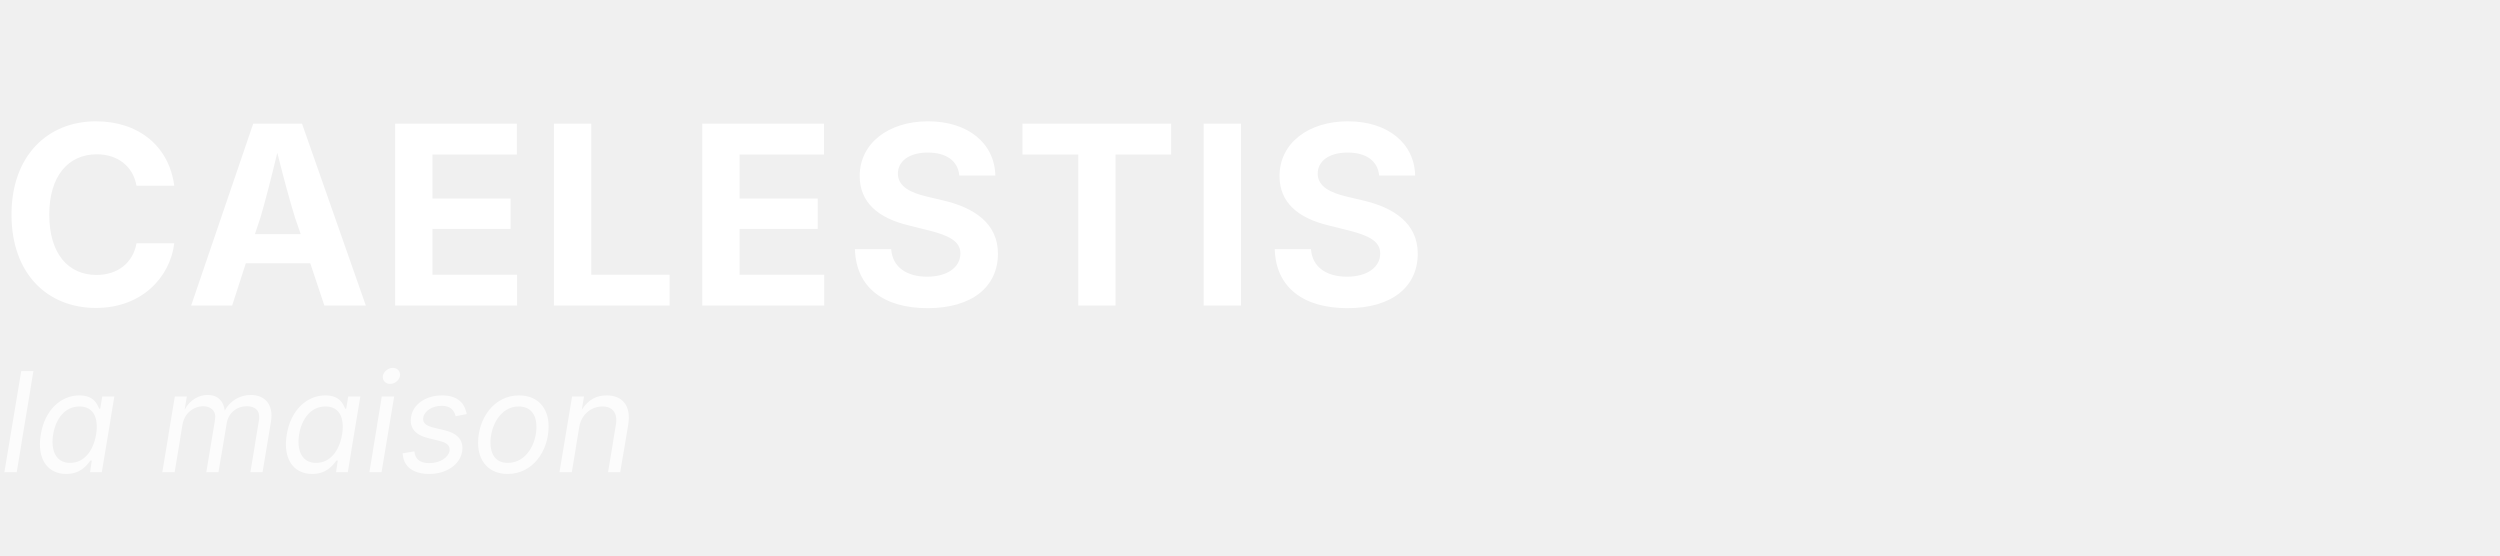
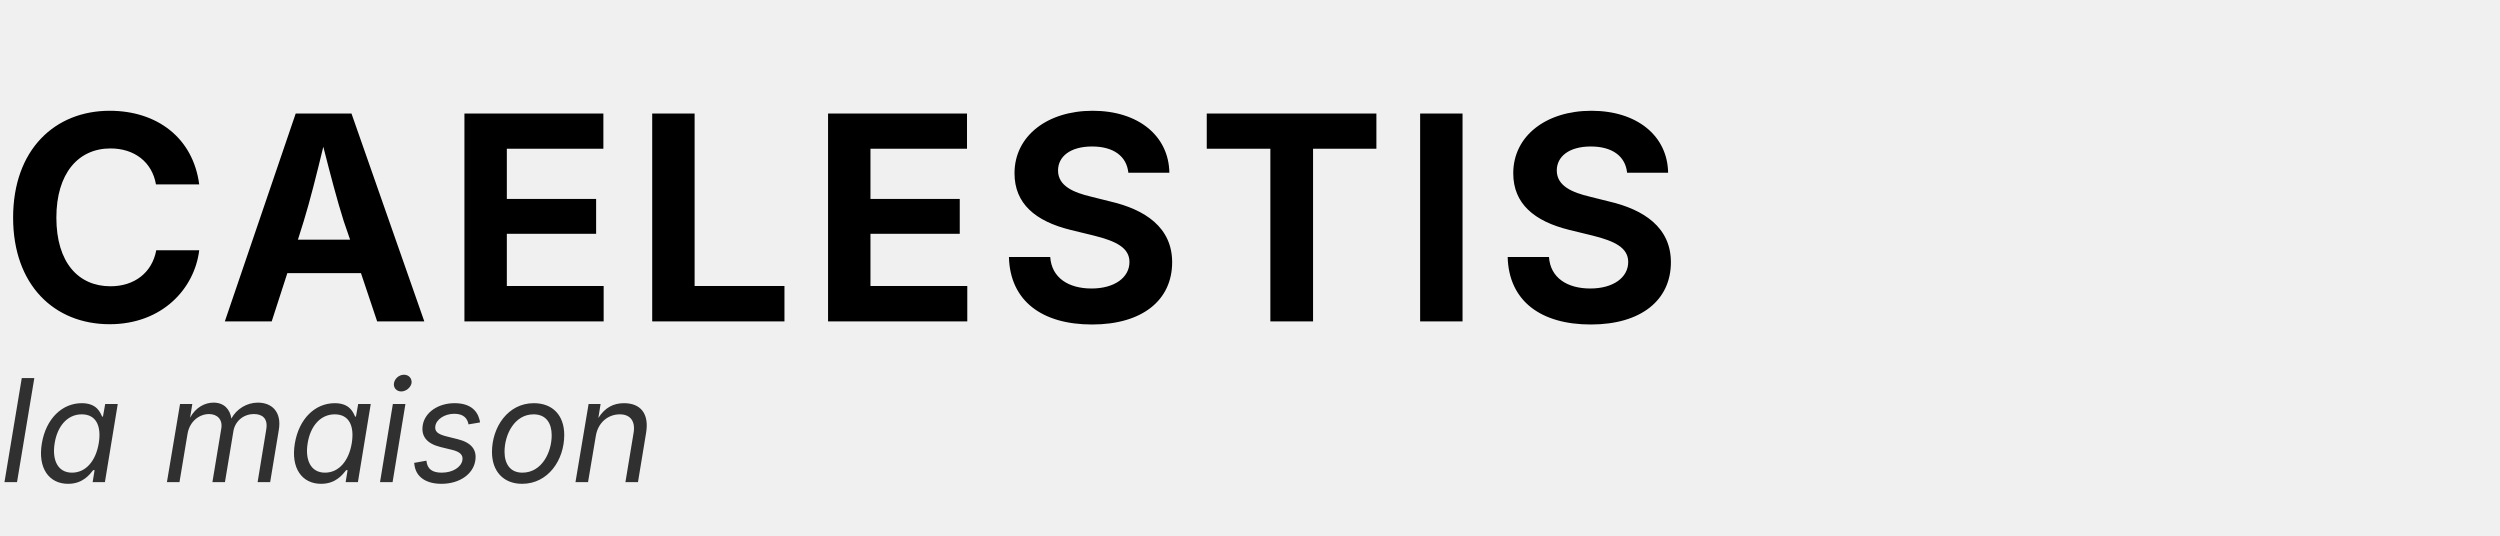
- <svg xmlns="http://www.w3.org/2000/svg" viewBox="0 0 180 40" width="180" height="40">
+ <svg xmlns="http://www.w3.org/2000/svg" viewBox="0 0 140 30" width="140" height="30">
  <defs>
    <style>
      .logo-main { 
        font-family: 'Rubik', -apple-system, BlinkMacSystemFont, sans-serif; 
        font-weight: 700; 
-         font-size: 18px; 
-         fill: white;
-         letter-spacing: 0.5px;
+         font-size: 16px; 
+         fill: currentColor;
+         letter-spacing: 0.8px;
      }
      .logo-sub { 
        font-family: 'Rubik', -apple-system, BlinkMacSystemFont, sans-serif; 
        font-weight: 400; 
-         font-size: 10px; 
-         fill: rgba(255,255,255,0.8);
+         font-size: 8px; 
+         fill: currentColor;
+         opacity: 0.8;
        font-style: italic;
      }
    </style>
  </defs>
-   <text x="0" y="22" class="logo-main">CAELESTIS</text>
-   <text x="0" y="34" class="logo-sub">la maison</text>
+   <text x="0" y="18" class="logo-main">CAELESTIS</text>
+   <text x="0" y="27" class="logo-sub">la maison</text>
</svg>
